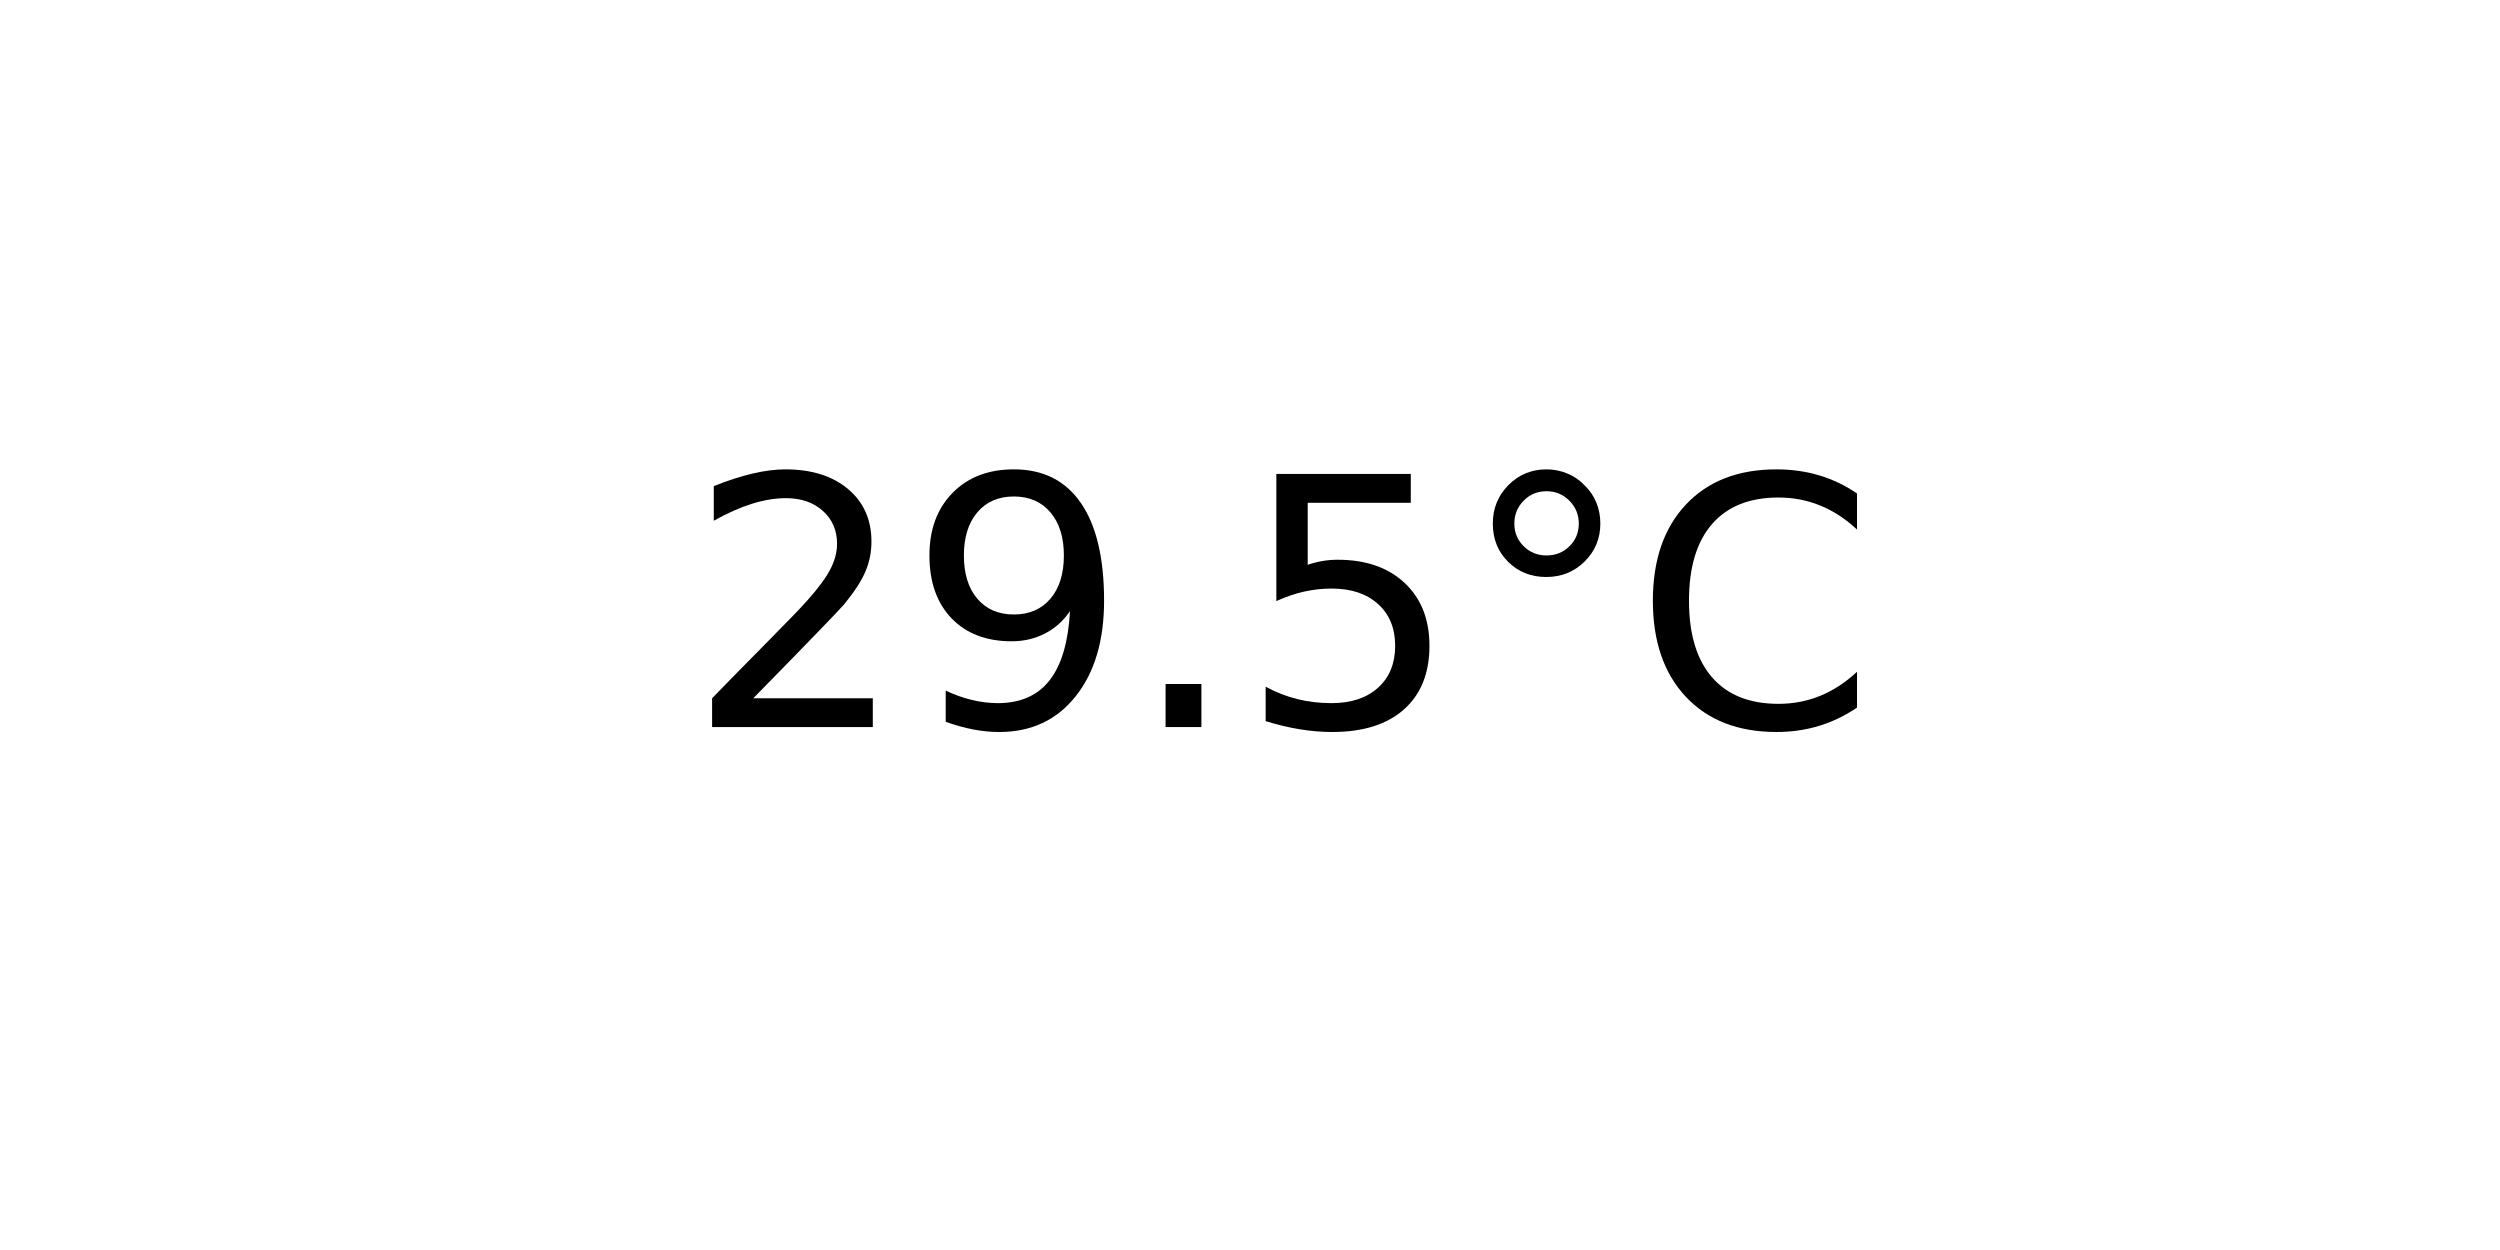
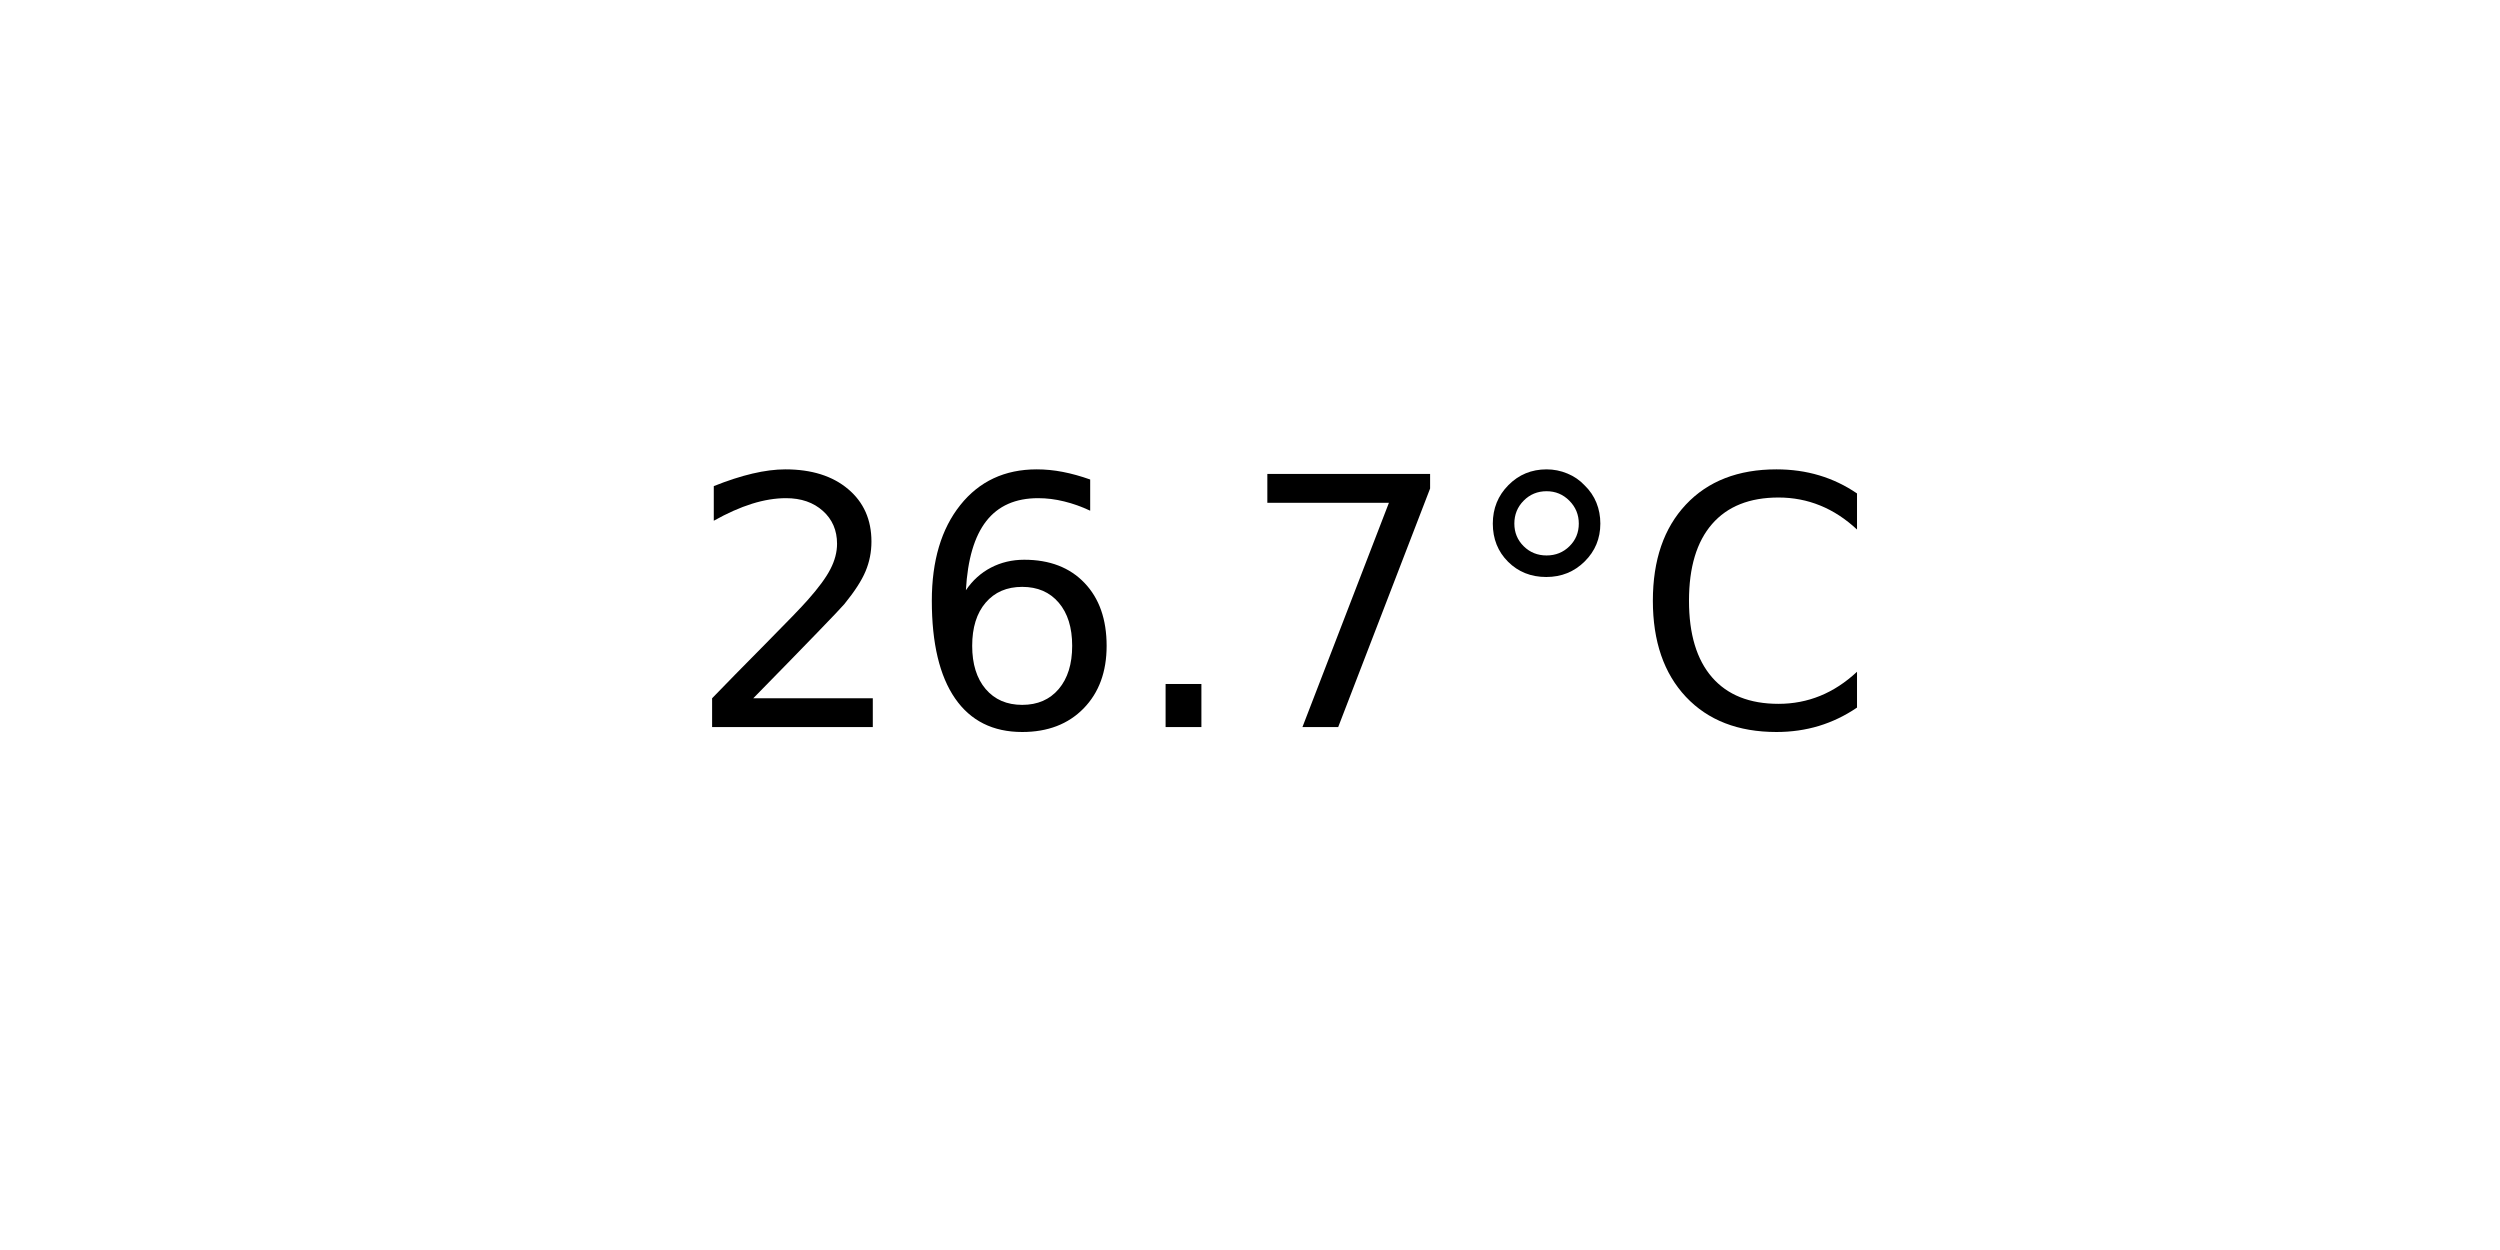
<svg xmlns="http://www.w3.org/2000/svg" xmlns:xlink="http://www.w3.org/1999/xlink" width="72pt" height="36pt" viewBox="0 0 72 36" version="1.1">
  <defs>
    <style type="text/css">*{stroke-linejoin: round; stroke-linecap: butt}</style>
  </defs>
  <g id="figure_1">
    <g id="axes_1">
      <g id="text_1">
        <g transform="translate(19.77578 20.93937) scale(0.1 -0.1)">
          <defs>
            <path id="DejaVuSans-32" d="M 1228 531  L 3431 531  L 3431 0  L 469 0  L 469 531  Q 828 903 1448 1529  Q 2069 2156 2228 2338  Q 2531 2678 2651 2914  Q 2772 3150 2772 3378  Q 2772 3750 2511 3984  Q 2250 4219 1831 4219  Q 1534 4219 1204 4116  Q 875 4013 500 3803  L 500 4441  Q 881 4594 1212 4672  Q 1544 4750 1819 4750  Q 2544 4750 2975 4387  Q 3406 4025 3406 3419  Q 3406 3131 3298 2873  Q 3191 2616 2906 2266  Q 2828 2175 2409 1742  Q 1991 1309 1228 531  z " transform="scale(0.015625)" />
-             <path id="DejaVuSans-39" d="M 703 97  L 703 672  Q 941 559 1184 500  Q 1428 441 1663 441  Q 2288 441 2617 861  Q 2947 1281 2994 2138  Q 2813 1869 2534 1725  Q 2256 1581 1919 1581  Q 1219 1581 811 2004  Q 403 2428 403 3163  Q 403 3881 828 4315  Q 1253 4750 1959 4750  Q 2769 4750 3195 4129  Q 3622 3509 3622 2328  Q 3622 1225 3098 567  Q 2575 -91 1691 -91  Q 1453 -91 1209 -44  Q 966 3 703 97  z M 1959 2075  Q 2384 2075 2632 2365  Q 2881 2656 2881 3163  Q 2881 3666 2632 3958  Q 2384 4250 1959 4250  Q 1534 4250 1286 3958  Q 1038 3666 1038 3163  Q 1038 2656 1286 2365  Q 1534 2075 1959 2075  z " transform="scale(0.015625)" />
+             <path id="DejaVuSans-36" d="M 2113 2584  Q 1688 2584 1439 2293  Q 1191 2003 1191 1497  Q 1191 994 1439 701  Q 1688 409 2113 409  Q 2538 409 2786 701  Q 3034 994 3034 1497  Q 3034 2003 2786 2293  Q 2538 2584 2113 2584  z M 3366 4563  L 3366 3988  Q 3128 4100 2886 4159  Q 2644 4219 2406 4219  Q 1781 4219 1451 3797  Q 1122 3375 1075 2522  Q 1259 2794 1537 2939  Q 1816 3084 2150 3084  Q 2853 3084 3261 2657  Q 3669 2231 3669 1497  Q 3669 778 3244 343  Q 2819 -91 2113 -91  Q 1303 -91 875 529  Q 447 1150 447 2328  Q 447 3434 972 4092  Q 1497 4750 2381 4750  Q 2619 4750 2861 4703  Q 3103 4656 3366 4563  z " transform="scale(0.015625)" />
            <path id="DejaVuSans-2e" d="M 684 794  L 1344 794  L 1344 0  L 684 0  L 684 794  z " transform="scale(0.015625)" />
-             <path id="DejaVuSans-35" d="M 691 4666  L 3169 4666  L 3169 4134  L 1269 4134  L 1269 2991  Q 1406 3038 1543 3061  Q 1681 3084 1819 3084  Q 2600 3084 3056 2656  Q 3513 2228 3513 1497  Q 3513 744 3044 326  Q 2575 -91 1722 -91  Q 1428 -91 1123 -41  Q 819 9 494 109  L 494 744  Q 775 591 1075 516  Q 1375 441 1709 441  Q 2250 441 2565 725  Q 2881 1009 2881 1497  Q 2881 1984 2565 2268  Q 2250 2553 1709 2553  Q 1456 2553 1204 2497  Q 953 2441 691 2322  L 691 4666  z " transform="scale(0.015625)" />
+             <path id="DejaVuSans-37" d="M 525 4666  L 3525 4666  L 3525 4397  L 1831 0  L 1172 0  L 2766 4134  L 525 4134  L 525 4666  z " transform="scale(0.015625)" />
            <path id="DejaVuSans-b0" d="M 1600 4347  Q 1350 4347 1178 4173  Q 1006 4000 1006 3750  Q 1006 3503 1178 3333  Q 1350 3163 1600 3163  Q 1850 3163 2022 3333  Q 2194 3503 2194 3750  Q 2194 3997 2020 4172  Q 1847 4347 1600 4347  z M 1600 4750  Q 1800 4750 1984 4673  Q 2169 4597 2303 4453  Q 2447 4313 2519 4134  Q 2591 3956 2591 3750  Q 2591 3338 2302 3052  Q 2013 2766 1594 2766  Q 1172 2766 890 3047  Q 609 3328 609 3750  Q 609 4169 896 4459  Q 1184 4750 1600 4750  z " transform="scale(0.015625)" />
            <path id="DejaVuSans-43" d="M 4122 4306  L 4122 3641  Q 3803 3938 3442 4084  Q 3081 4231 2675 4231  Q 1875 4231 1450 3742  Q 1025 3253 1025 2328  Q 1025 1406 1450 917  Q 1875 428 2675 428  Q 3081 428 3442 575  Q 3803 722 4122 1019  L 4122 359  Q 3791 134 3420 21  Q 3050 -91 2638 -91  Q 1578 -91 968 557  Q 359 1206 359 2328  Q 359 3453 968 4101  Q 1578 4750 2638 4750  Q 3056 4750 3426 4639  Q 3797 4528 4122 4306  z " transform="scale(0.015625)" />
          </defs>
          <use xlink:href="#DejaVuSans-32" />
-           <use xlink:href="#DejaVuSans-39" x="63.623" />
+           <use xlink:href="#DejaVuSans-36" x="63.623" />
          <use xlink:href="#DejaVuSans-2e" x="127.246" />
-           <use xlink:href="#DejaVuSans-35" x="159.033" />
+           <use xlink:href="#DejaVuSans-37" x="159.033" />
          <use xlink:href="#DejaVuSans-b0" x="222.656" />
          <use xlink:href="#DejaVuSans-43" x="272.656" />
        </g>
      </g>
    </g>
  </g>
</svg>
